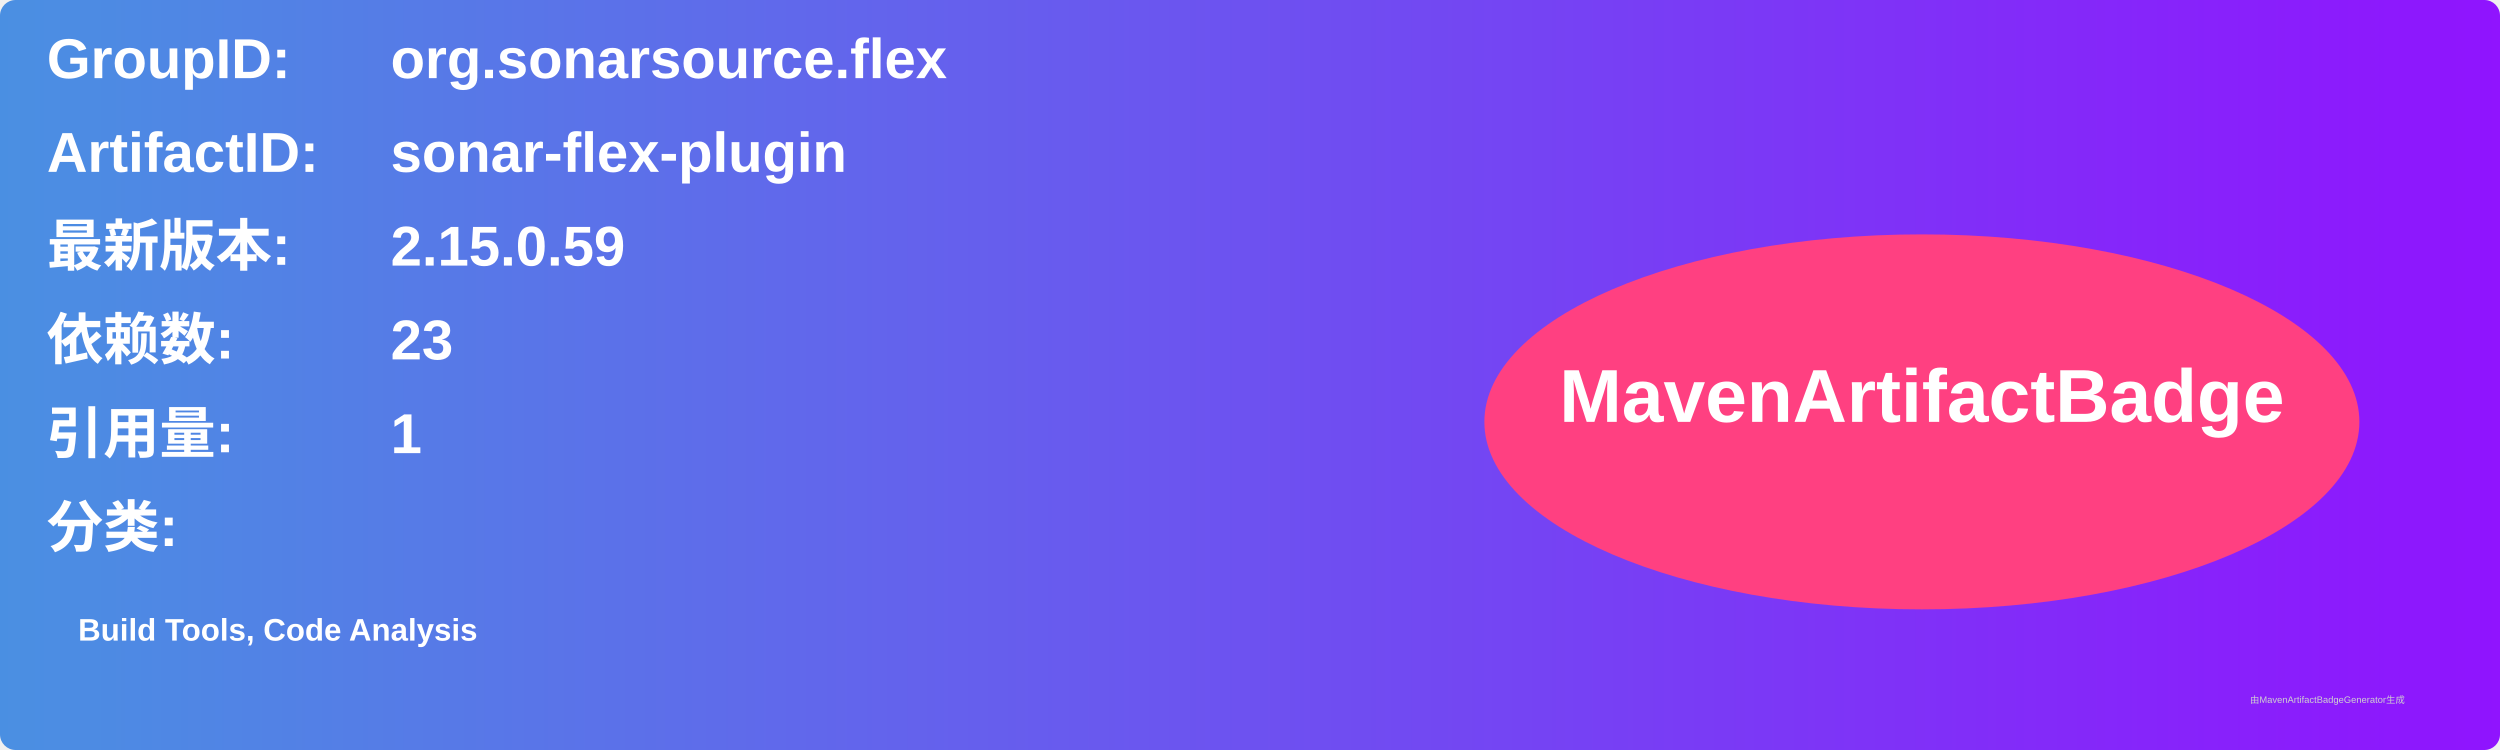
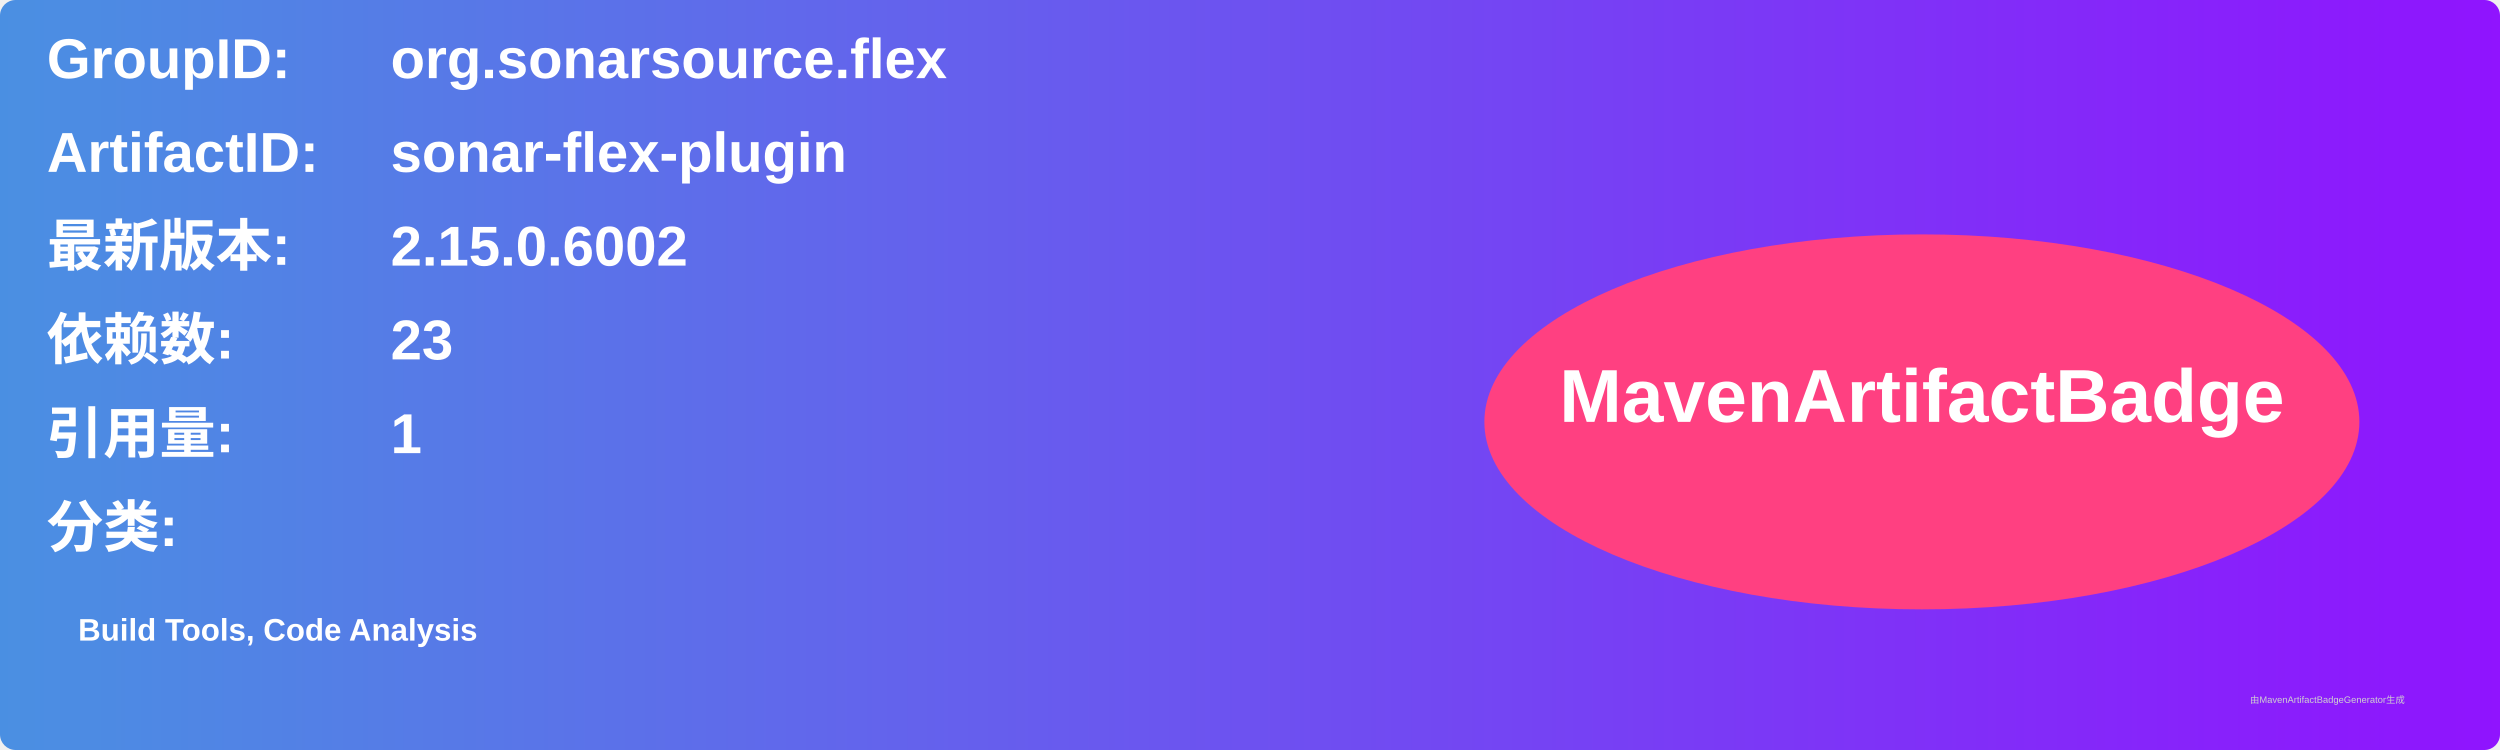
<svg xmlns="http://www.w3.org/2000/svg" width="800" height="240" viewBox="0 0 800 240">
  <linearGradient id="grad" x1="0%" y1="0%" x2="100%" y2="0%">
    <stop offset="0%" stop-color="#4a90e2" />
    <stop offset="100%" stop-color="#9013fe" />
  </linearGradient>
  <rect width="100%" height="100%" rx="5" ry="5" fill="url(#grad)" />
  <g transform="translate(15, 15)">
    <text x="0" y="10" font-family="Arial" font-size="18" fill="white" font-weight="bold" width="260">GroupID:</text>
    <text x="110" y="10" font-family="Arial" font-size="18" fill="white" font-weight="bold" width="460">org.sonarsource.flex</text>
    <text x="0" y="40" font-family="Arial" font-size="18" fill="white" font-weight="bold" width="260">ArtifactID:</text>
    <text x="110" y="40" font-family="Arial" font-size="18" fill="white" font-weight="bold" width="460">sonar-flex-plugin</text>
    <text x="0" y="70" font-family="Arial" font-size="18" fill="white" font-weight="bold">最新版本:</text>
    <text x="110" y="70" font-family="Arial" font-size="18" fill="white" font-weight="bold">
-       <tspan font-weight="bold">2.15.0.59</tspan>
+       <tspan font-weight="bold">2.15.0.6002</tspan>
    </text>
    <text x="0" y="100" font-family="Arial" font-size="18" fill="white" font-weight="bold">依赖数: </text>
    <text x="110" y="100" font-family="Arial" font-size="18" fill="white">
      <tspan font-weight="bold">23</tspan>
    </text>
    <text x="0" y="130" font-family="Arial" font-size="18" fill="white" font-weight="bold">引用量: </text>
    <text x="110" y="130" font-family="Arial" font-size="18" fill="white">
      <tspan font-weight="bold">1</tspan>
    </text>
    <text x="0" y="160" font-family="Arial" font-size="18" fill="white" font-weight="bold">分类:</text>
    <text x="10" y="190" font-family="Arial" font-size="10" fill="white">
      <tspan font-weight="bold">Build Tools, Code Analysis</tspan>
    </text>
    <ellipse cx="600" cy="120" rx="140" ry="60" fill="#ff4081" />
    <text x="600" y="120" text-anchor="middle" font-family="Arial" font-size="24" fill="white" font-weight="bold">MavenArtifactBadge</text>
  </g>
  <text x="720" y="225" font-family="Arial" font-size="3" fill="#d0d0d0">由MavenArtifactBadgeGenerator生成</text>
</svg>
